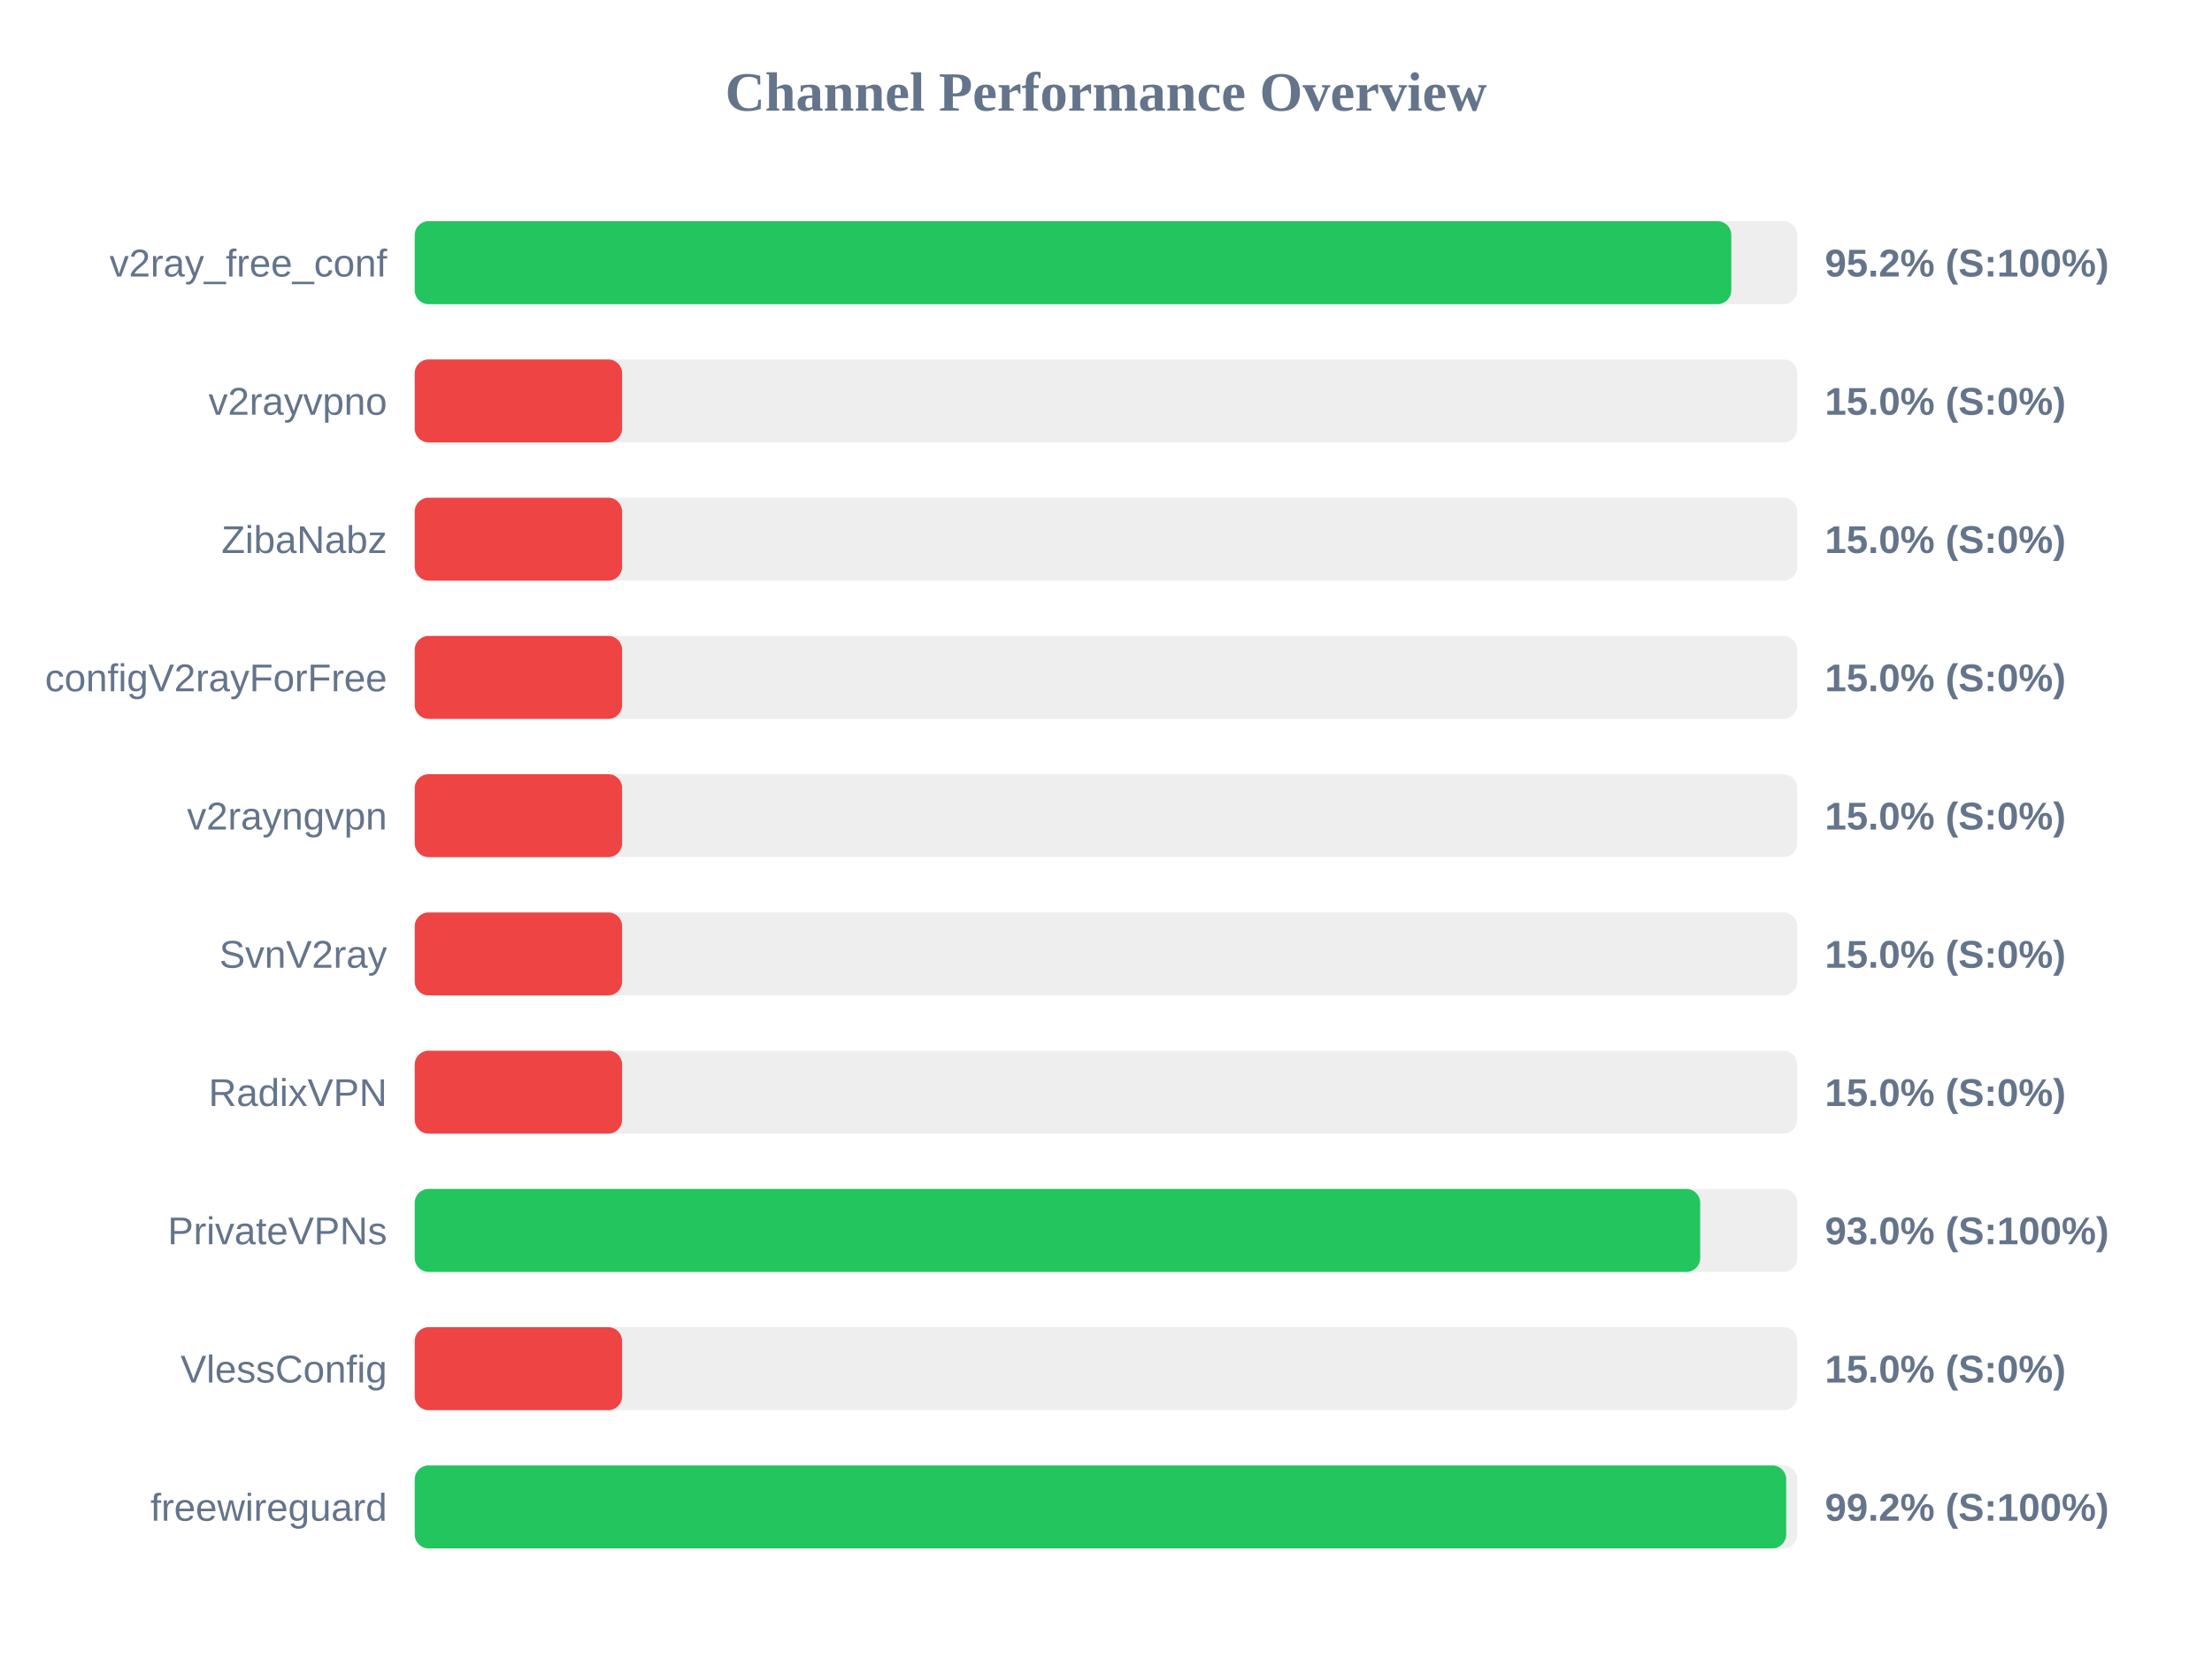
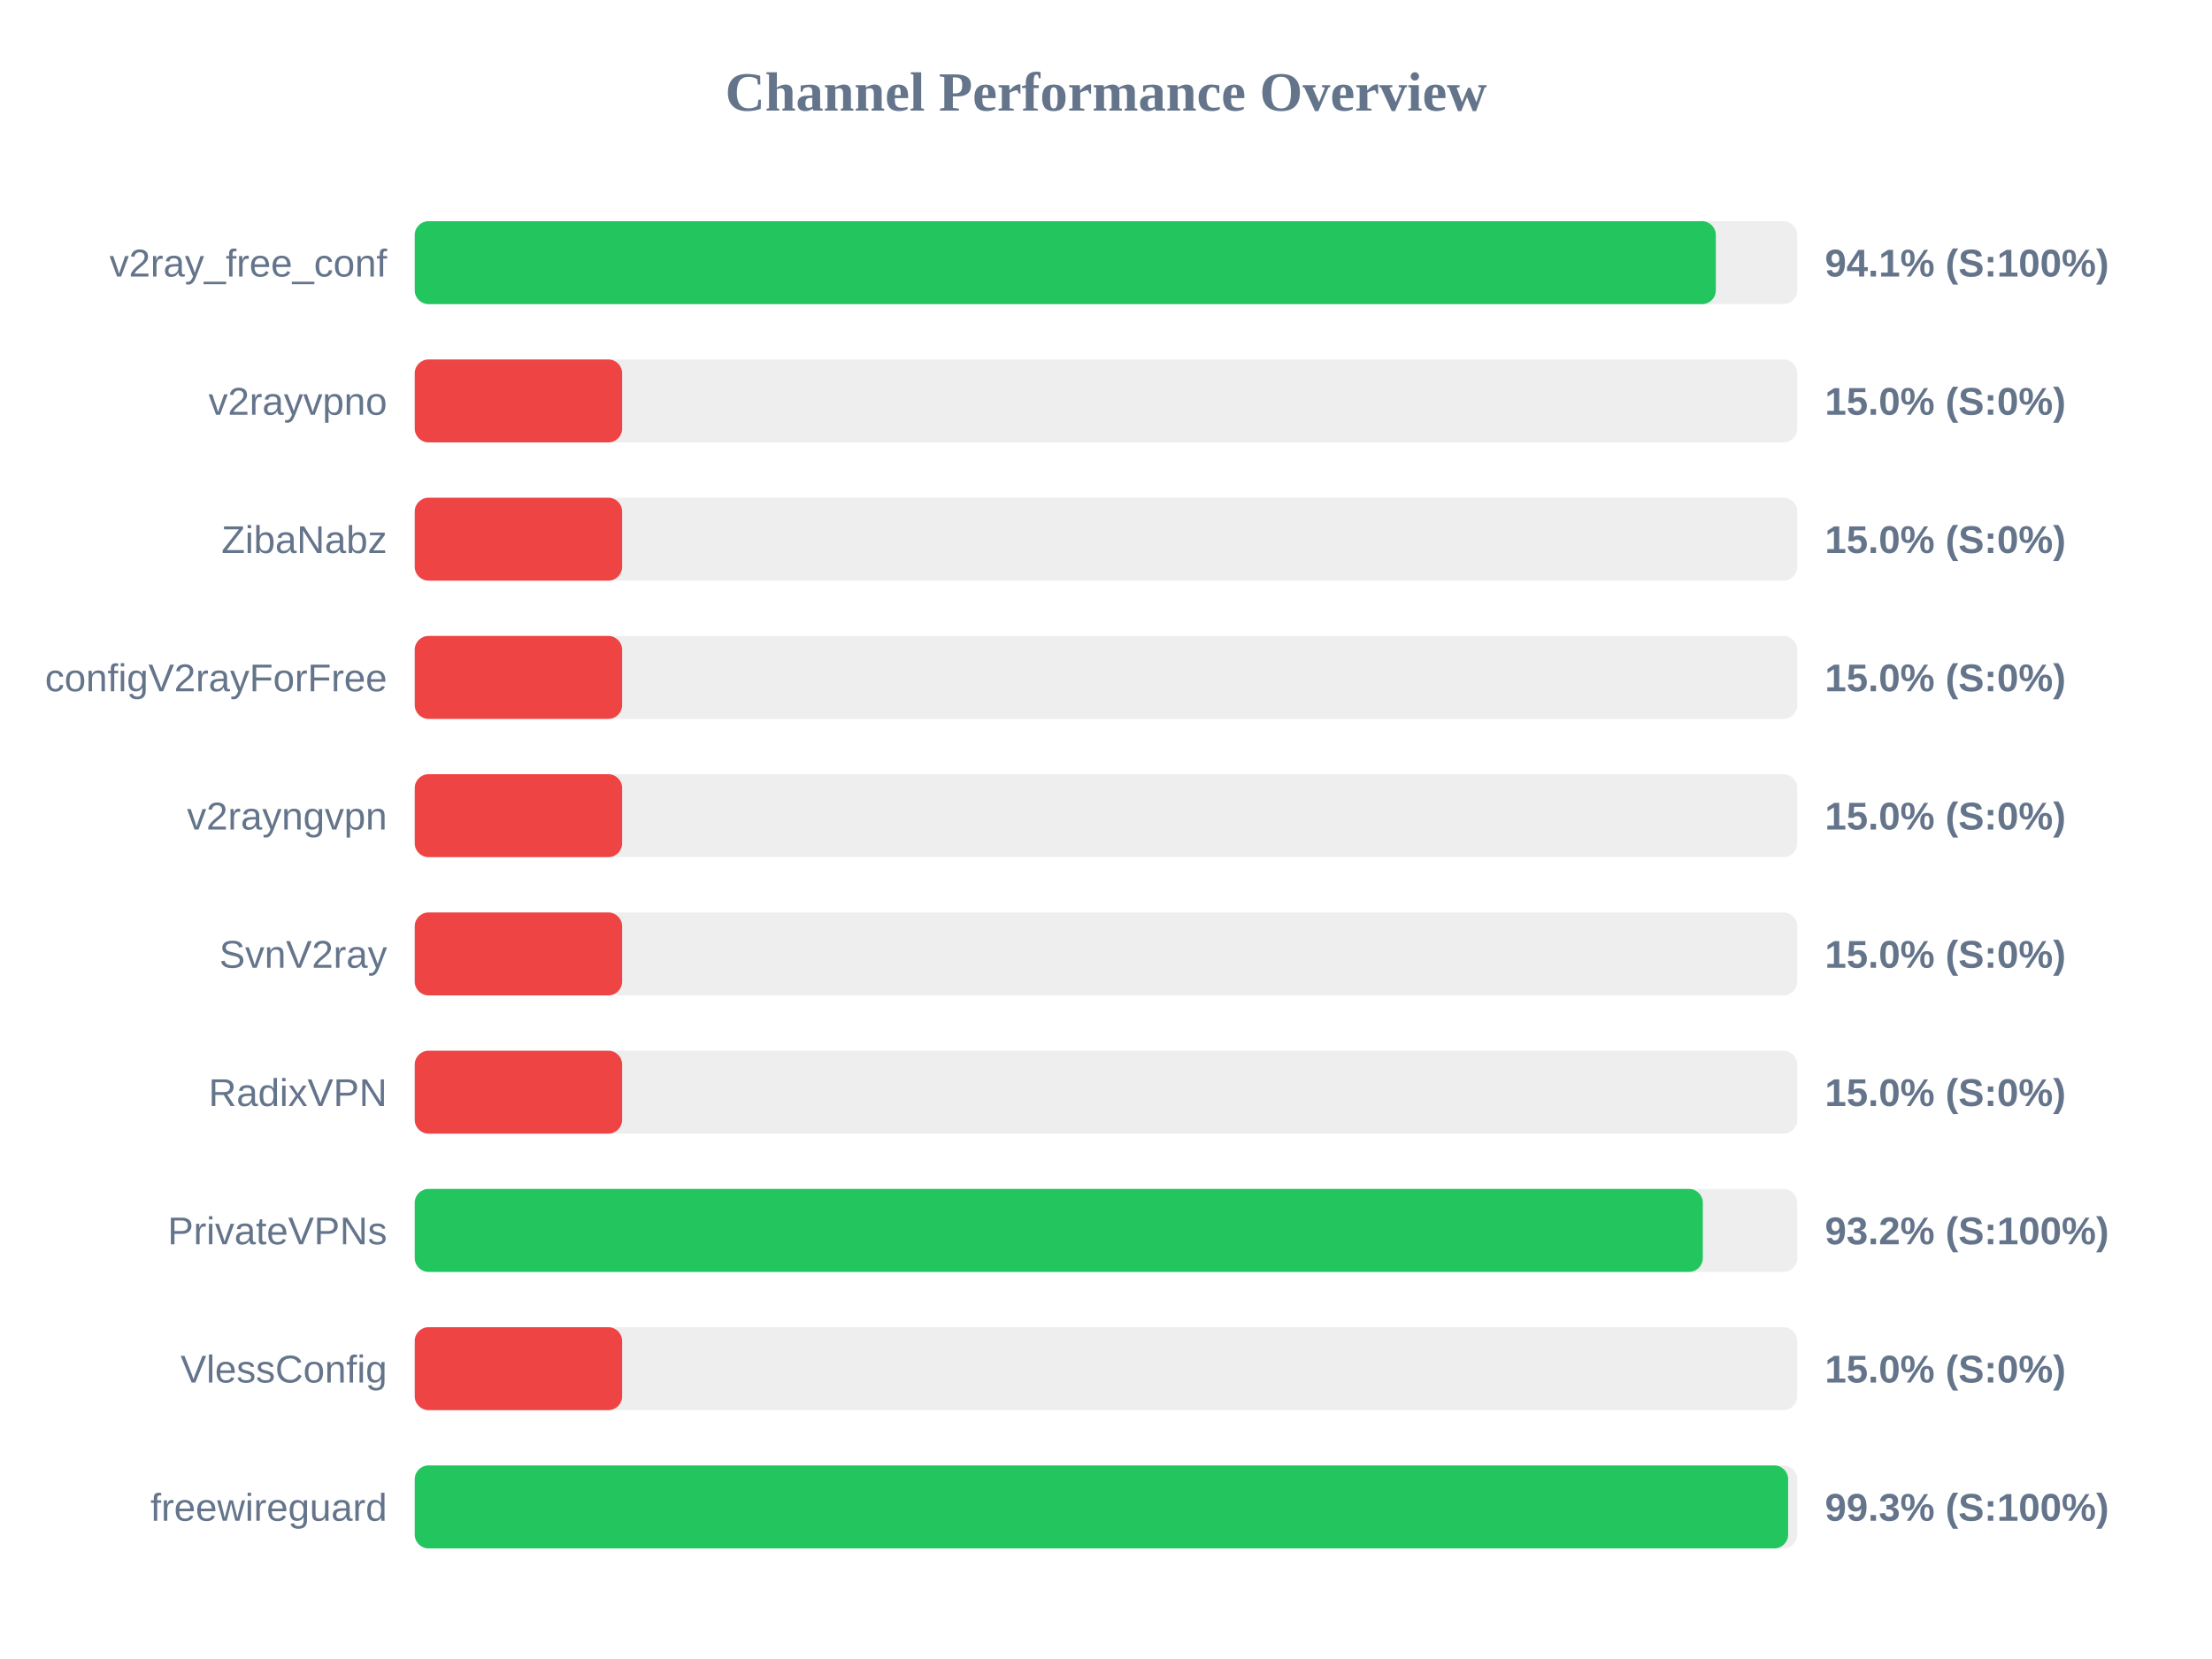
<svg xmlns="http://www.w3.org/2000/svg" width="800" height="600" version="1.1">
  <style>
        .row { font: 14px Arial; fill: #64748b; }
        .score { font: bold 14px Arial; fill: #64748b; }
    </style>
  <text x="400" y="40" text-anchor="middle" font-size="20px" font-weight="bold" fill="#64748b">Channel Performance Overview</text>
  <rect x="150" y="80" width="500" height="30" fill="#eee" rx="5" />
-   <rect x="150" y="80" width="476.15" height="30" fill="#22c55e" rx="5" />
+   <rect x="150" y="80" width="470.55" height="30" fill="#22c55e" rx="5" />
  <text x="140" y="100" text-anchor="end" class="row">v2ray_free_conf</text>
-   <text x="660" y="100" text-anchor="start" class="score">95.2% (S:100%)</text>
+   <text x="660" y="100" text-anchor="start" class="score">94.1% (S:100%)</text>
  <rect x="150" y="130" width="500" height="30" fill="#eee" rx="5" />
  <rect x="150" y="130" width="75.0" height="30" fill="#ef4444" rx="5" />
  <text x="140" y="150" text-anchor="end" class="row">v2rayvpno</text>
  <text x="660" y="150" text-anchor="start" class="score">15.0% (S:0%)</text>
  <rect x="150" y="180" width="500" height="30" fill="#eee" rx="5" />
  <rect x="150" y="180" width="75.0" height="30" fill="#ef4444" rx="5" />
  <text x="140" y="200" text-anchor="end" class="row">ZibaNabz</text>
  <text x="660" y="200" text-anchor="start" class="score">15.0% (S:0%)</text>
  <rect x="150" y="230" width="500" height="30" fill="#eee" rx="5" />
  <rect x="150" y="230" width="75.0" height="30" fill="#ef4444" rx="5" />
  <text x="140" y="250" text-anchor="end" class="row">configV2rayForFree</text>
  <text x="660" y="250" text-anchor="start" class="score">15.0% (S:0%)</text>
  <rect x="150" y="280" width="500" height="30" fill="#eee" rx="5" />
  <rect x="150" y="280" width="75.0" height="30" fill="#ef4444" rx="5" />
  <text x="140" y="300" text-anchor="end" class="row">v2rayngvpn</text>
  <text x="660" y="300" text-anchor="start" class="score">15.0% (S:0%)</text>
  <rect x="150" y="330" width="500" height="30" fill="#eee" rx="5" />
  <rect x="150" y="330" width="75.0" height="30" fill="#ef4444" rx="5" />
  <text x="140" y="350" text-anchor="end" class="row">SvnV2ray</text>
  <text x="660" y="350" text-anchor="start" class="score">15.0% (S:0%)</text>
  <rect x="150" y="380" width="500" height="30" fill="#eee" rx="5" />
  <rect x="150" y="380" width="75.0" height="30" fill="#ef4444" rx="5" />
  <text x="140" y="400" text-anchor="end" class="row">RadixVPN</text>
  <text x="660" y="400" text-anchor="start" class="score">15.0% (S:0%)</text>
  <rect x="150" y="430" width="500" height="30" fill="#eee" rx="5" />
-   <rect x="150" y="430" width="464.9" height="30" fill="#22c55e" rx="5" />
+   <rect x="150" y="430" width="465.85" height="30" fill="#22c55e" rx="5" />
  <text x="140" y="450" text-anchor="end" class="row">PrivateVPNs</text>
-   <text x="660" y="450" text-anchor="start" class="score">93.0% (S:100%)</text>
+   <text x="660" y="450" text-anchor="start" class="score">93.2% (S:100%)</text>
  <rect x="150" y="480" width="500" height="30" fill="#eee" rx="5" />
  <rect x="150" y="480" width="75.0" height="30" fill="#ef4444" rx="5" />
  <text x="140" y="500" text-anchor="end" class="row">VlessConfig</text>
  <text x="660" y="500" text-anchor="start" class="score">15.0% (S:0%)</text>
  <rect x="150" y="530" width="500" height="30" fill="#eee" rx="5" />
-   <rect x="150" y="530" width="496.0" height="30" fill="#22c55e" rx="5" />
+   <rect x="150" y="530" width="496.7" height="30" fill="#22c55e" rx="5" />
  <text x="140" y="550" text-anchor="end" class="row">freewireguard</text>
-   <text x="660" y="550" text-anchor="start" class="score">99.2% (S:100%)</text>
+   <text x="660" y="550" text-anchor="start" class="score">99.3% (S:100%)</text>
</svg>
